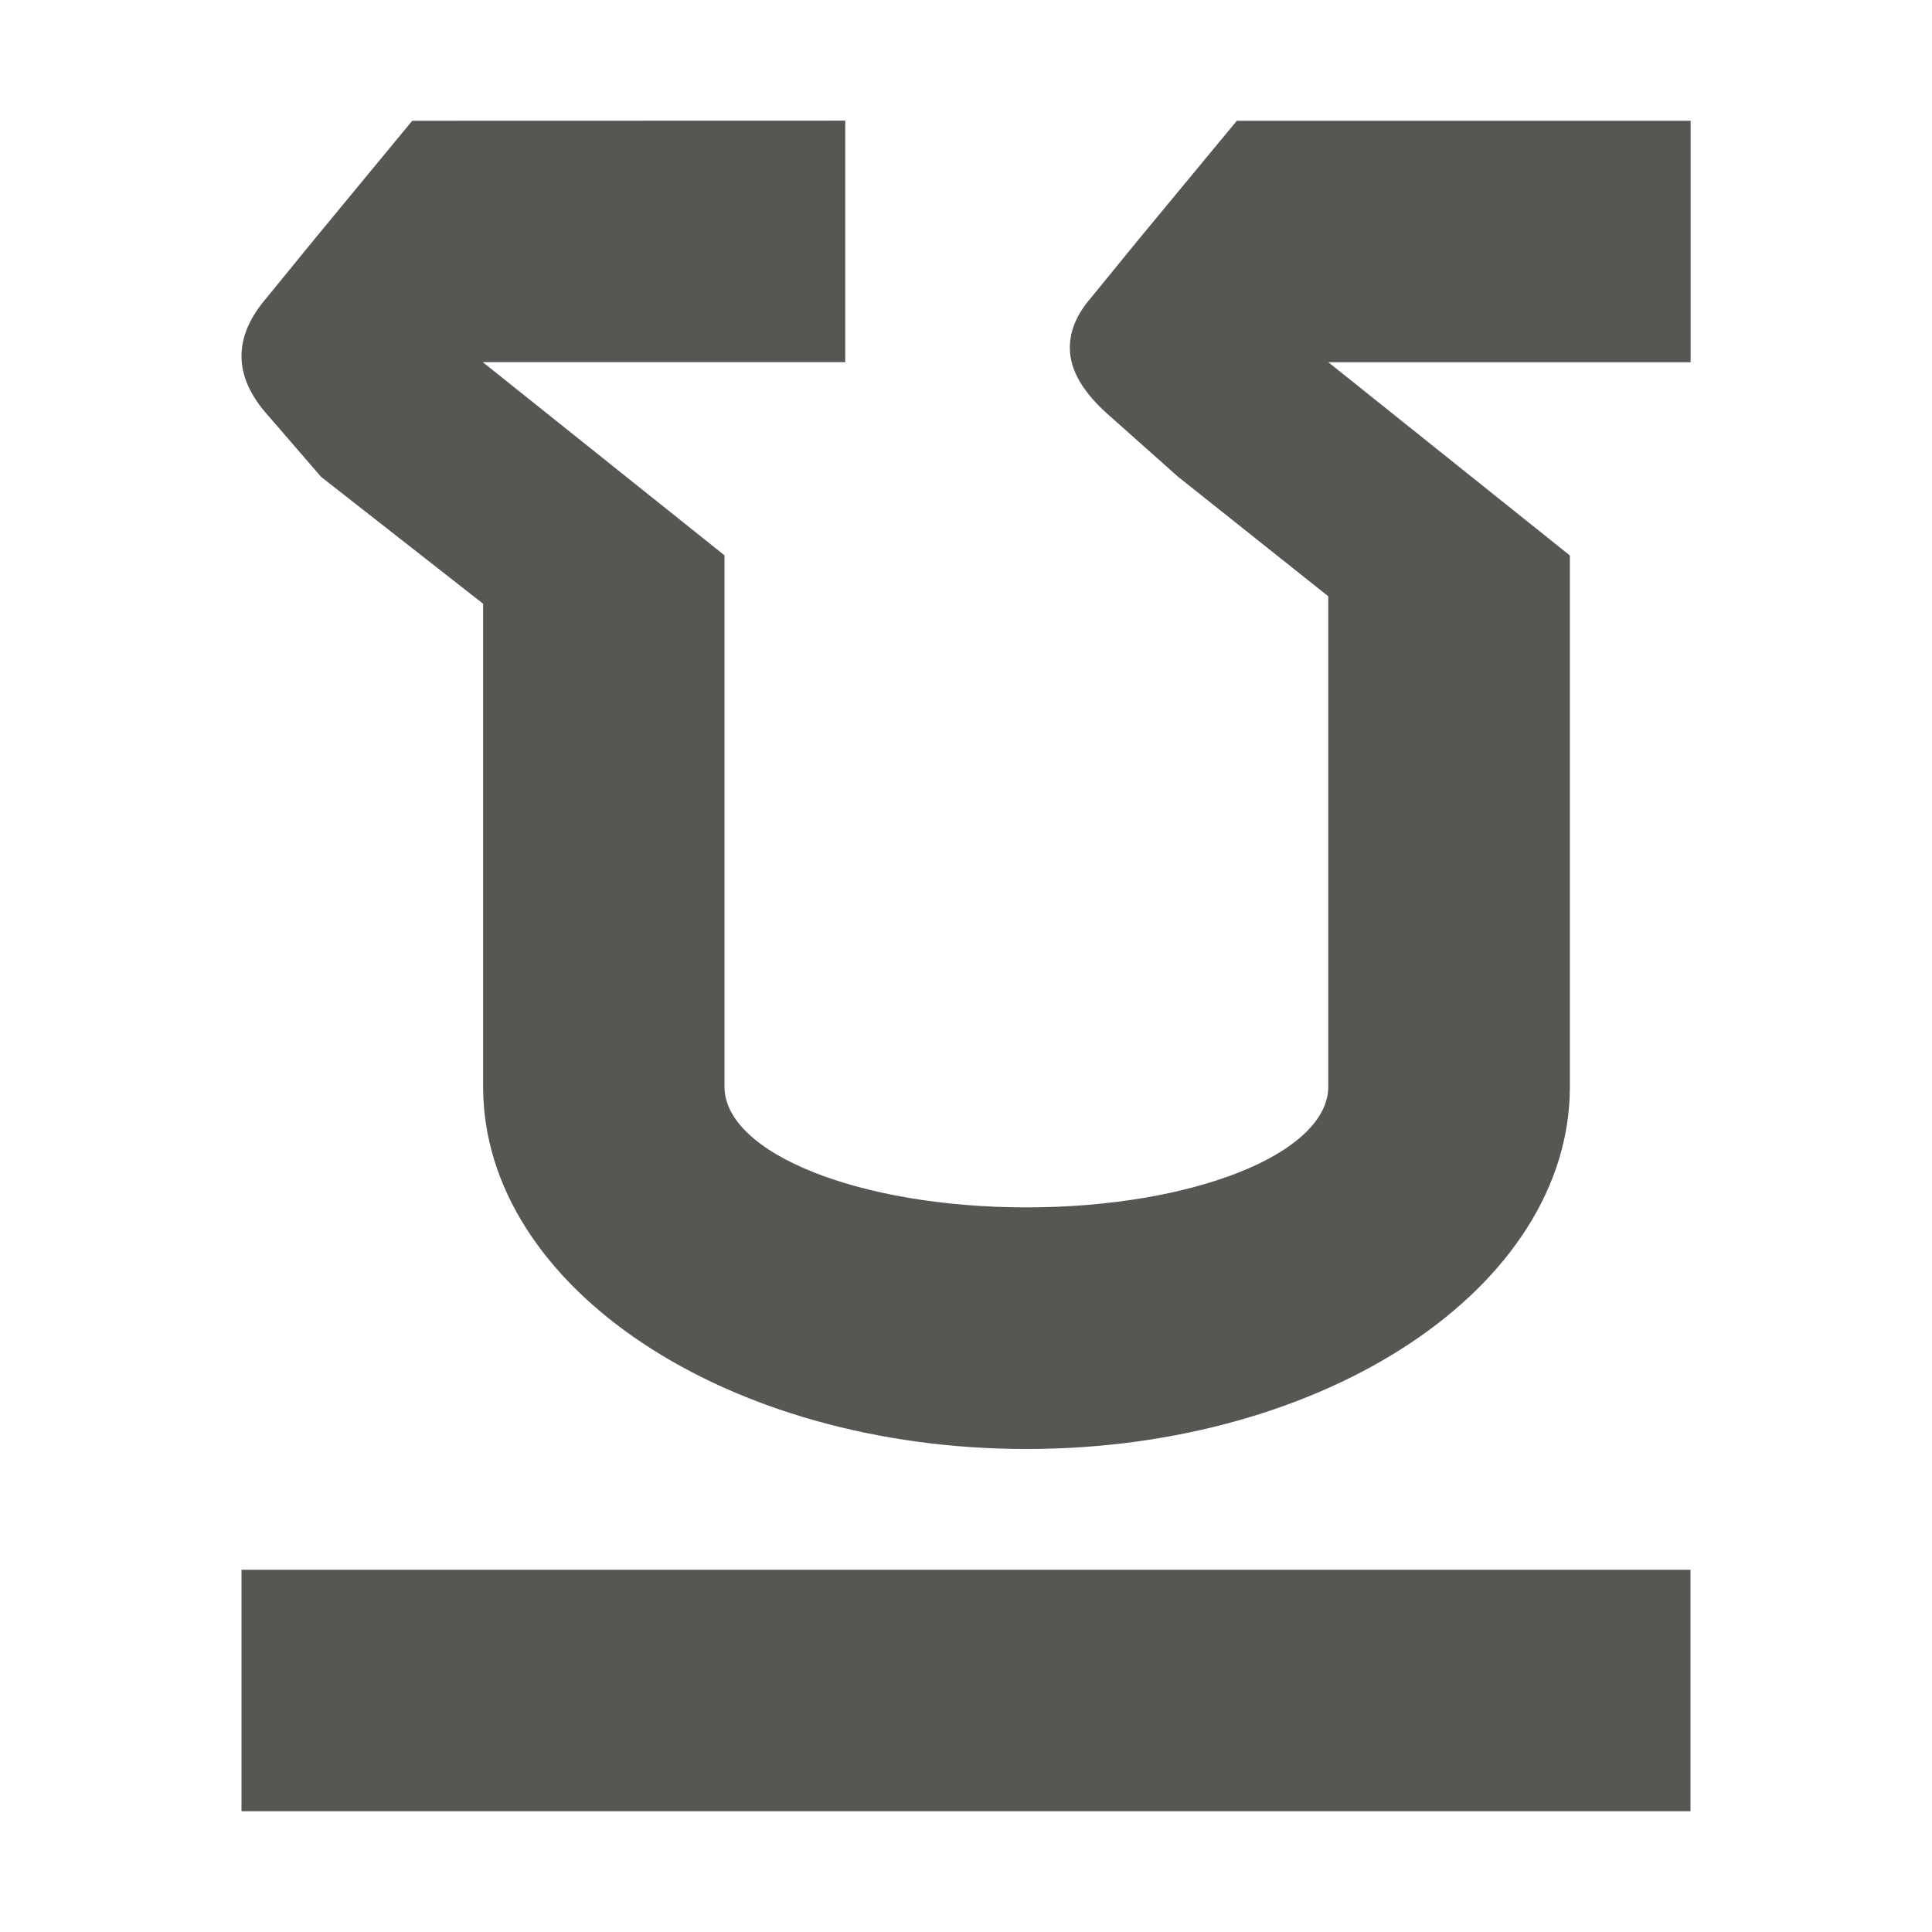
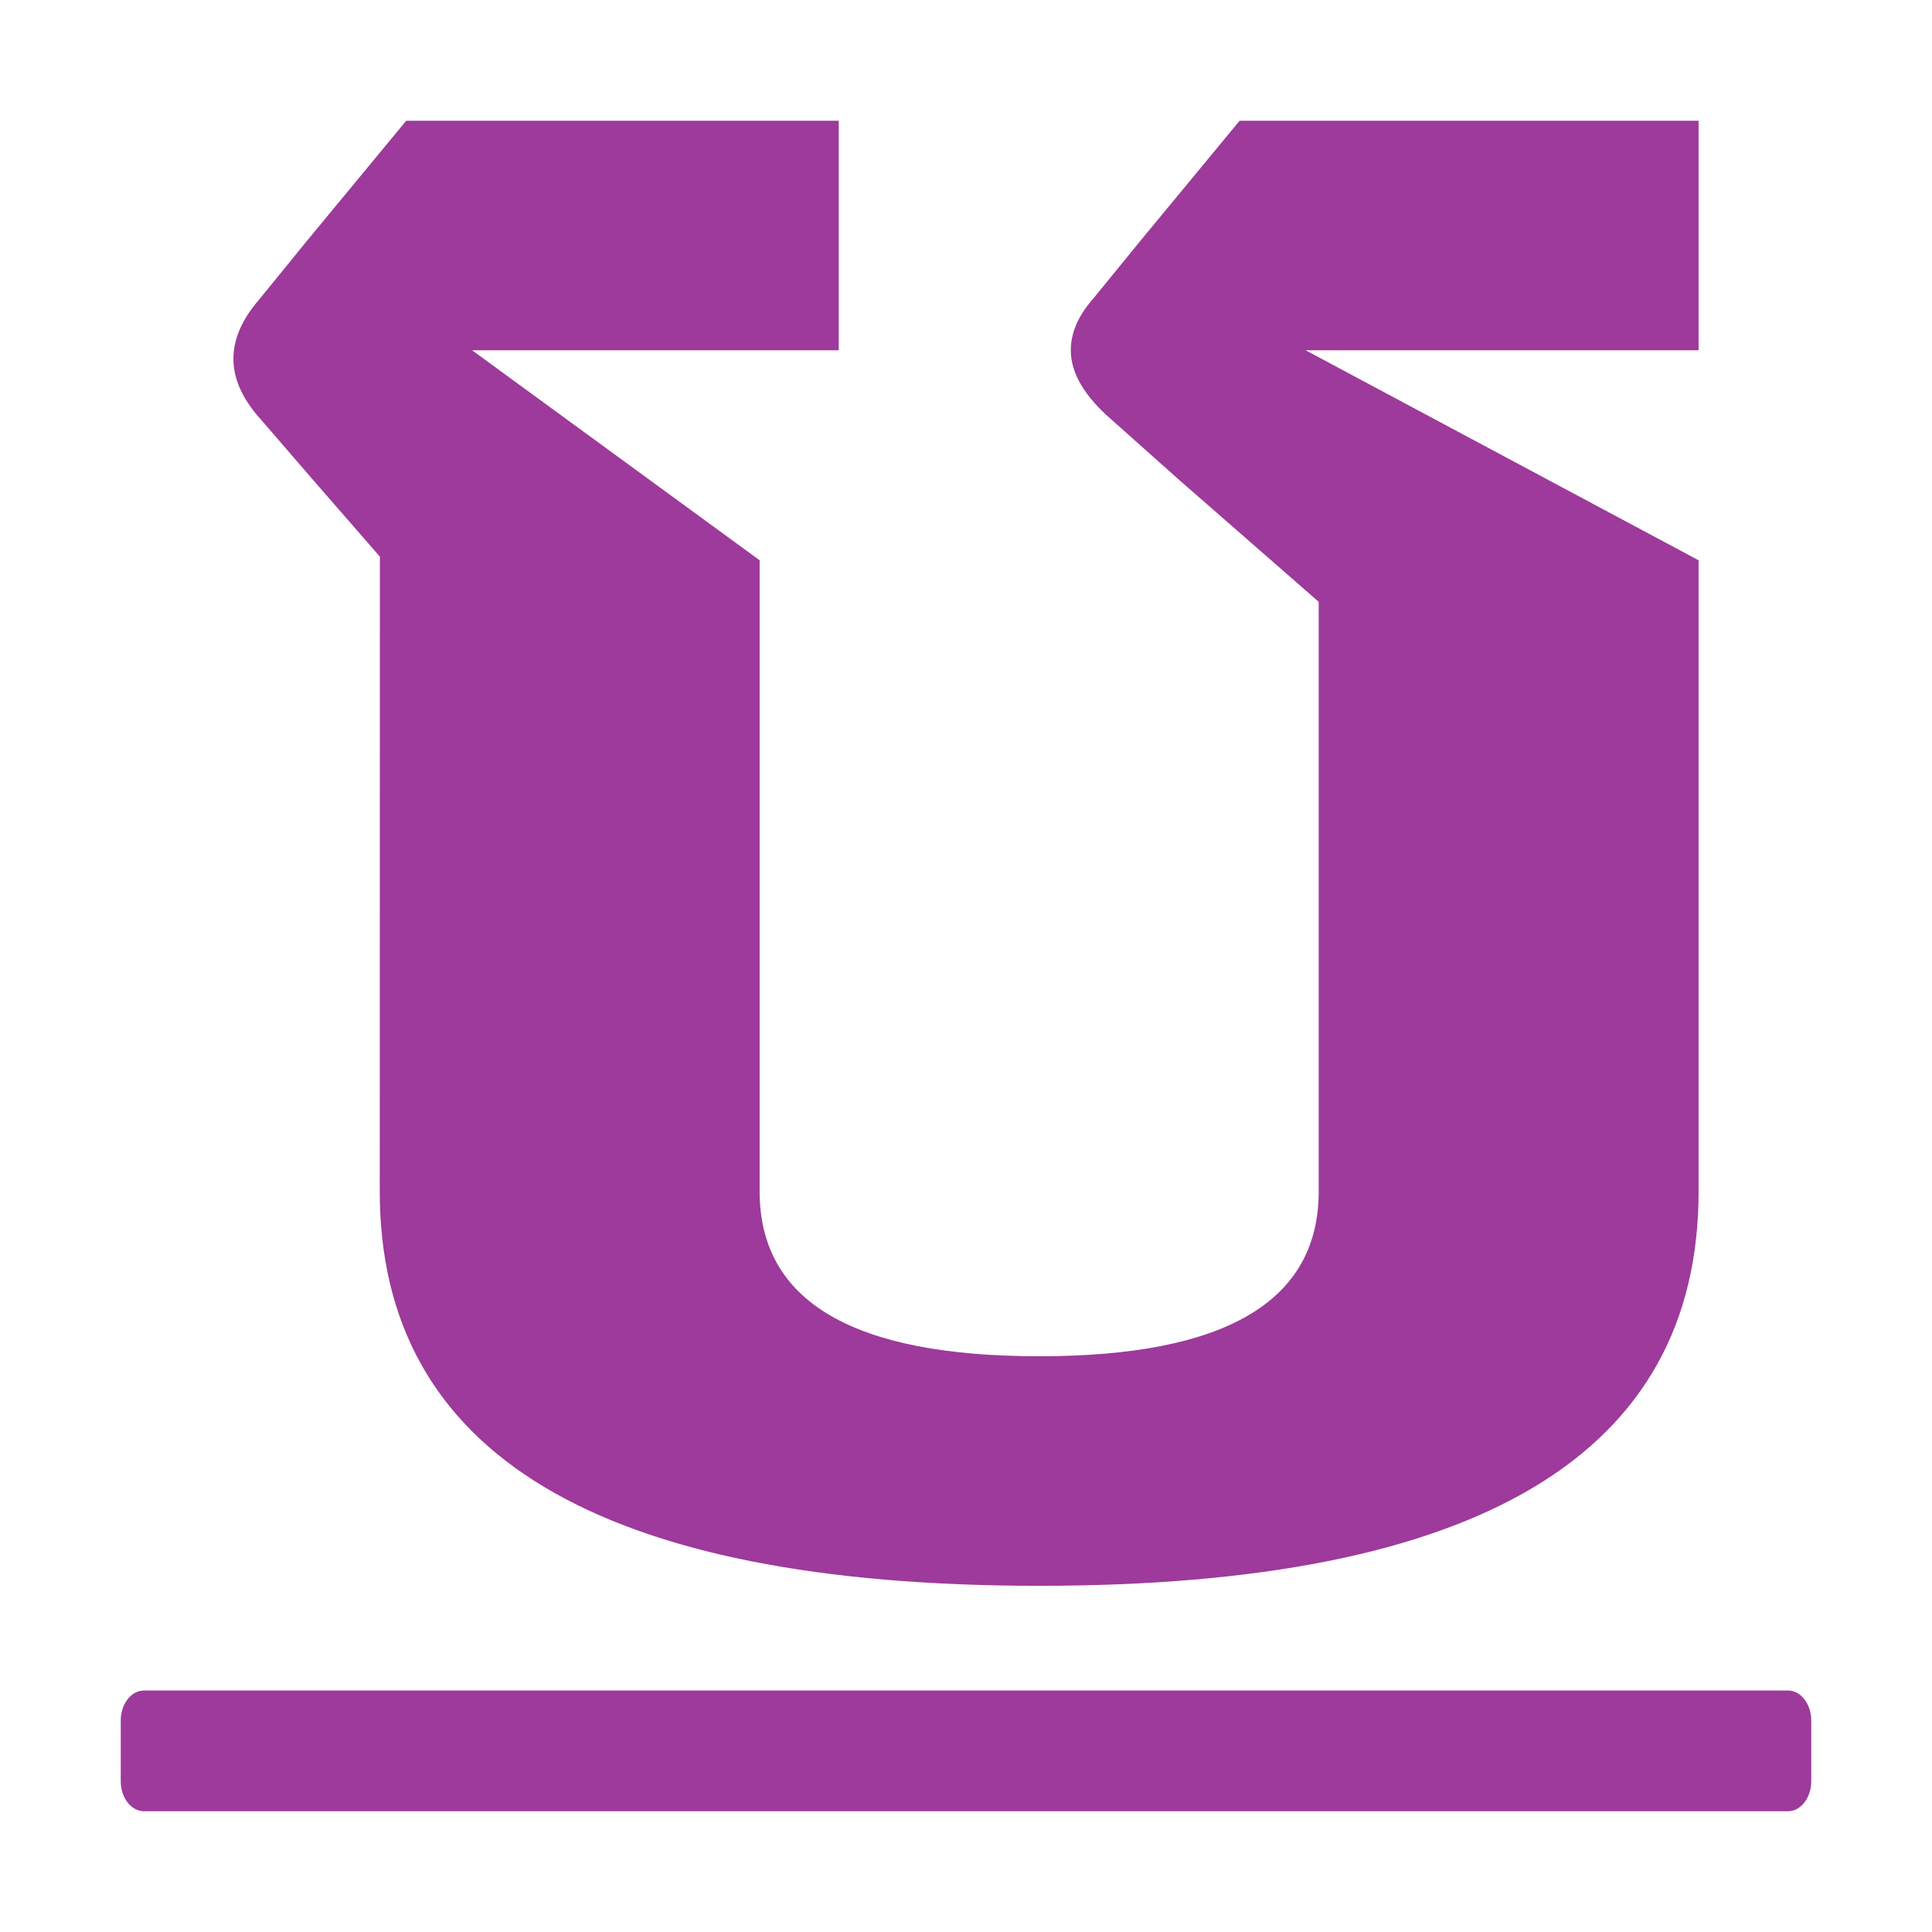
- <svg xmlns="http://www.w3.org/2000/svg" viewBox="0 0 16 16">
-   <path d="m3.414 1-.809.98-.4.49c-.137.16-.205.319-.205.479 0 .167.075.333.227.5l.432.5 1.342 1.051v4a4.5 3 0 0 0 4.5 3 4.5 3 0 0 0 4.5-3v-4.4l-2-1.6h3v-2h-3.758l-.811.98-.4.49c-.115.133-.172.27-.172.41 0 .187.111.375.334.568l.562.5 1.244.99v4.061a2.5 1 0 0 1 -2.5 1 2.5 1 0 0 1 -2.5-1v-4.4l-2.002-1.6h3.002v-2zm-1.414 12v2h12v-2z" fill="#555753" />
+ <svg xmlns="http://www.w3.org/2000/svg" viewBox="0 0 16 16" version="1.1" id="svg15">
+   <defs id="defs19" />
+   <linearGradient id="a" gradientUnits="userSpaceOnUse" x1="8.797" x2="8.695" y1="14.051" y2=".153" gradientTransform="matrix(0.8666666,0,0,0.8666666,1.066667,1.000001)">
+     <stop offset="0" stop-color="#555" id="stop2" />
+     <stop offset="1" id="stop4" />
+   </linearGradient>
+ 
+ 
+ 
+ 
+ /&amp;amp;amp;gt;<text x="20.271" y="16.814" id="text9">
+     <tspan x="20.271" y="16.814" id="tspan7" />
+   </text>
+   <path d="M 3.146,4.61 2.6,3.983 2.163,3.477 Q 1.933,3.224 1.933,2.972 q 0,-0.243 0.208,-0.485 L 2.545,1.991 3.364,1 H 6.946 V 2.901 H 3.91 l 2.381,1.739 v 5.227 q 0,1.365 2.315,1.365 2.315,0 2.315,-1.365 V 4.984 L 9.775,3.983 9.207,3.477 Q 8.868,3.184 8.868,2.901 q 0,-0.212 0.175,-0.415 L 9.447,1.991 10.266,1 h 3.801 V 2.901 h -3.254 l 3.254,1.739 v 5.227 q 0,3.266 -5.461,3.266 -5.461,0 -5.461,-3.266 z" id="path11" style="fill:#9d3a9b;stroke-width:1" />
+   <rect height="1" rx="0.193" ry="0.249" width="14" x="1" y="14" id="rect13" style="fill:#9d3a9b;stroke-width:0.125" />
</svg>
